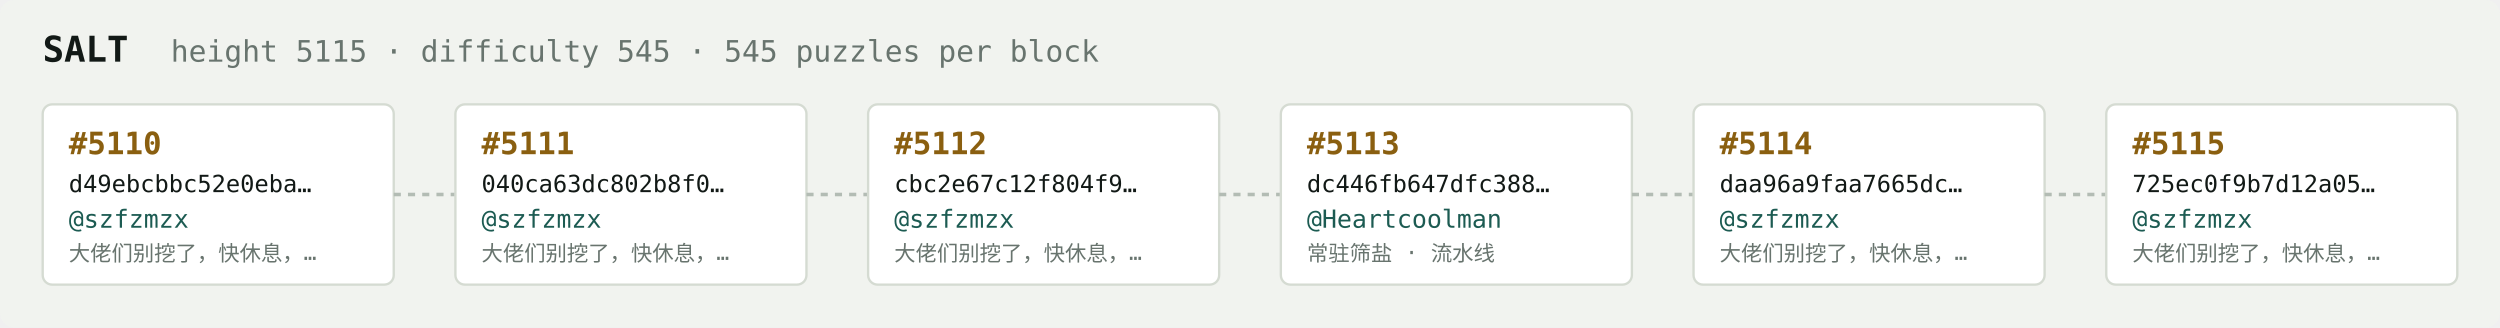
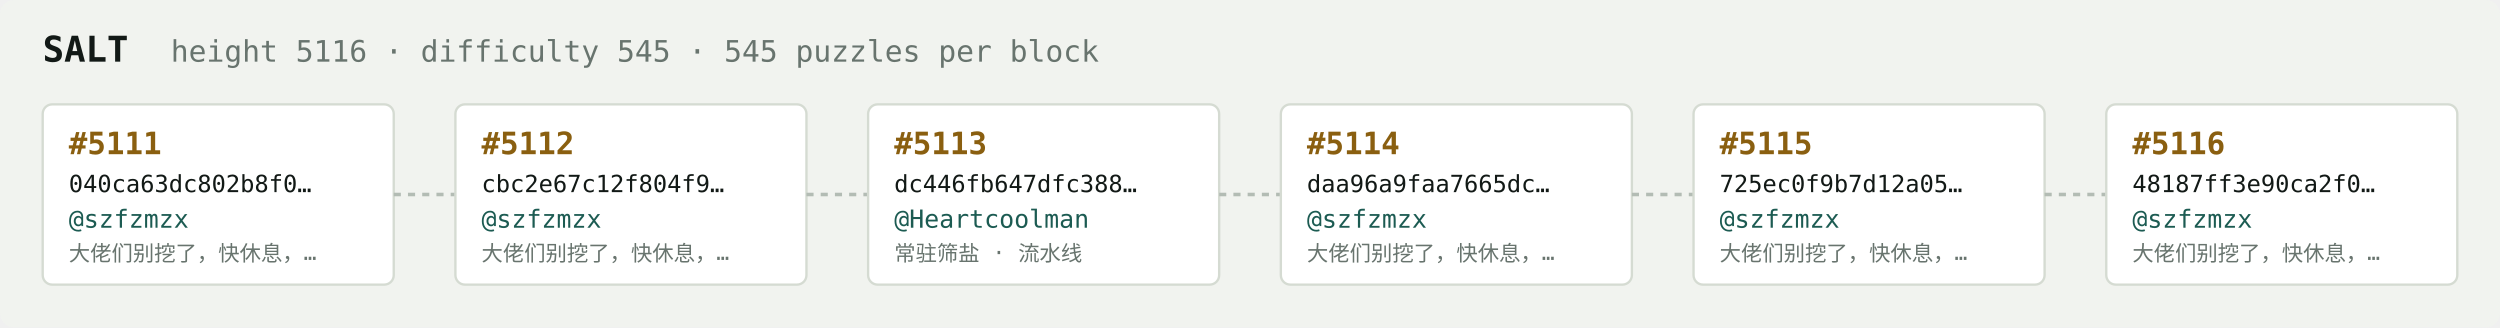
<svg xmlns="http://www.w3.org/2000/svg" width="1054" height="138" viewBox="0 0 1054 138" font-family="ui-monospace,SFMono-Regular,Menlo,monospace">
  <rect fill="#f1f3ef" width="1054" height="138" rx="6" />
  <text x="18" y="26" fill="#121916" font-size="15" font-weight="700">SALT</text>
-   <text x="72" y="26" fill="#68746e" font-size="12.5">height 5115 · difficulty 545 · 545 puzzles per block</text>
+   <text x="72" y="26" fill="#68746e" font-size="12.5">height 5116 · difficulty 545 · 545 puzzles per block</text>
  <rect x="18" y="44" width="148" height="76" rx="4" fill="#ffffff" stroke="#d5dbd2" stroke-width="1" />
-   <text x="29" y="65" fill="#8a5f10" font-size="13" font-weight="700">#5110</text>
-   <text x="29" y="81" fill="#121916" font-size="10">d49ebcbbc52e0eba…</text>
+   <text x="29" y="65" fill="#8a5f10" font-size="13" font-weight="700">#5111</text>
+   <text x="29" y="81" fill="#121916" font-size="10">040ca63dc802b8f0…</text>
  <text x="29" y="96" fill="#1c5b52" font-size="10.5">@szfzmzx</text>
  <text x="29" y="110" fill="#68746e" font-size="9">大佬们别挖了，快休息，…</text>
  <line x1="166" y1="82.0" x2="192" y2="82.0" stroke="#b3bcb4" stroke-width="1.5" stroke-dasharray="3 3" />
  <rect x="192" y="44" width="148" height="76" rx="4" fill="#ffffff" stroke="#d5dbd2" stroke-width="1" />
-   <text x="203" y="65" fill="#8a5f10" font-size="13" font-weight="700">#5111</text>
-   <text x="203" y="81" fill="#121916" font-size="10">040ca63dc802b8f0…</text>
+   <text x="203" y="65" fill="#8a5f10" font-size="13" font-weight="700">#5112</text>
+   <text x="203" y="81" fill="#121916" font-size="10">cbc2e67c12f804f9…</text>
  <text x="203" y="96" fill="#1c5b52" font-size="10.5">@szfzmzx</text>
  <text x="203" y="110" fill="#68746e" font-size="9">大佬们别挖了，快休息，…</text>
  <line x1="340" y1="82.0" x2="366" y2="82.0" stroke="#b3bcb4" stroke-width="1.5" stroke-dasharray="3 3" />
  <rect x="366" y="44" width="148" height="76" rx="4" fill="#ffffff" stroke="#d5dbd2" stroke-width="1" />
-   <text x="377" y="65" fill="#8a5f10" font-size="13" font-weight="700">#5112</text>
-   <text x="377" y="81" fill="#121916" font-size="10">cbc2e67c12f804f9…</text>
-   <text x="377" y="96" fill="#1c5b52" font-size="10.5">@szfzmzx</text>
-   <text x="377" y="110" fill="#68746e" font-size="9">大佬们别挖了，快休息，…</text>
+   <text x="377" y="65" fill="#8a5f10" font-size="13" font-weight="700">#5113</text>
+   <text x="377" y="81" fill="#121916" font-size="10">dc446fb647dfc388…</text>
+   <text x="377" y="96" fill="#1c5b52" font-size="10.5">@Heartcoolman</text>
+   <text x="377" y="110" fill="#68746e" font-size="9">常驻筛盐 · 流水线</text>
  <line x1="514" y1="82.0" x2="540" y2="82.0" stroke="#b3bcb4" stroke-width="1.5" stroke-dasharray="3 3" />
  <rect x="540" y="44" width="148" height="76" rx="4" fill="#ffffff" stroke="#d5dbd2" stroke-width="1" />
-   <text x="551" y="65" fill="#8a5f10" font-size="13" font-weight="700">#5113</text>
-   <text x="551" y="81" fill="#121916" font-size="10">dc446fb647dfc388…</text>
-   <text x="551" y="96" fill="#1c5b52" font-size="10.5">@Heartcoolman</text>
-   <text x="551" y="110" fill="#68746e" font-size="9">常驻筛盐 · 流水线</text>
+   <text x="551" y="65" fill="#8a5f10" font-size="13" font-weight="700">#5114</text>
+   <text x="551" y="81" fill="#121916" font-size="10">daa96a9faa7665dc…</text>
+   <text x="551" y="96" fill="#1c5b52" font-size="10.5">@szfzmzx</text>
+   <text x="551" y="110" fill="#68746e" font-size="9">大佬们别挖了，快休息，…</text>
  <line x1="688" y1="82.0" x2="714" y2="82.0" stroke="#b3bcb4" stroke-width="1.5" stroke-dasharray="3 3" />
  <rect x="714" y="44" width="148" height="76" rx="4" fill="#ffffff" stroke="#d5dbd2" stroke-width="1" />
-   <text x="725" y="65" fill="#8a5f10" font-size="13" font-weight="700">#5114</text>
-   <text x="725" y="81" fill="#121916" font-size="10">daa96a9faa7665dc…</text>
+   <text x="725" y="65" fill="#8a5f10" font-size="13" font-weight="700">#5115</text>
+   <text x="725" y="81" fill="#121916" font-size="10">725ec0f9b7d12a05…</text>
  <text x="725" y="96" fill="#1c5b52" font-size="10.5">@szfzmzx</text>
  <text x="725" y="110" fill="#68746e" font-size="9">大佬们别挖了，快休息，…</text>
  <line x1="862" y1="82.0" x2="888" y2="82.0" stroke="#b3bcb4" stroke-width="1.5" stroke-dasharray="3 3" />
  <rect x="888" y="44" width="148" height="76" rx="4" fill="#ffffff" stroke="#d5dbd2" stroke-width="1" />
-   <text x="899" y="65" fill="#8a5f10" font-size="13" font-weight="700">#5115</text>
-   <text x="899" y="81" fill="#121916" font-size="10">725ec0f9b7d12a05…</text>
+   <text x="899" y="65" fill="#8a5f10" font-size="13" font-weight="700">#5116</text>
+   <text x="899" y="81" fill="#121916" font-size="10">48187ff3e90ca2f0…</text>
  <text x="899" y="96" fill="#1c5b52" font-size="10.5">@szfzmzx</text>
  <text x="899" y="110" fill="#68746e" font-size="9">大佬们别挖了，快休息，…</text>
</svg>
